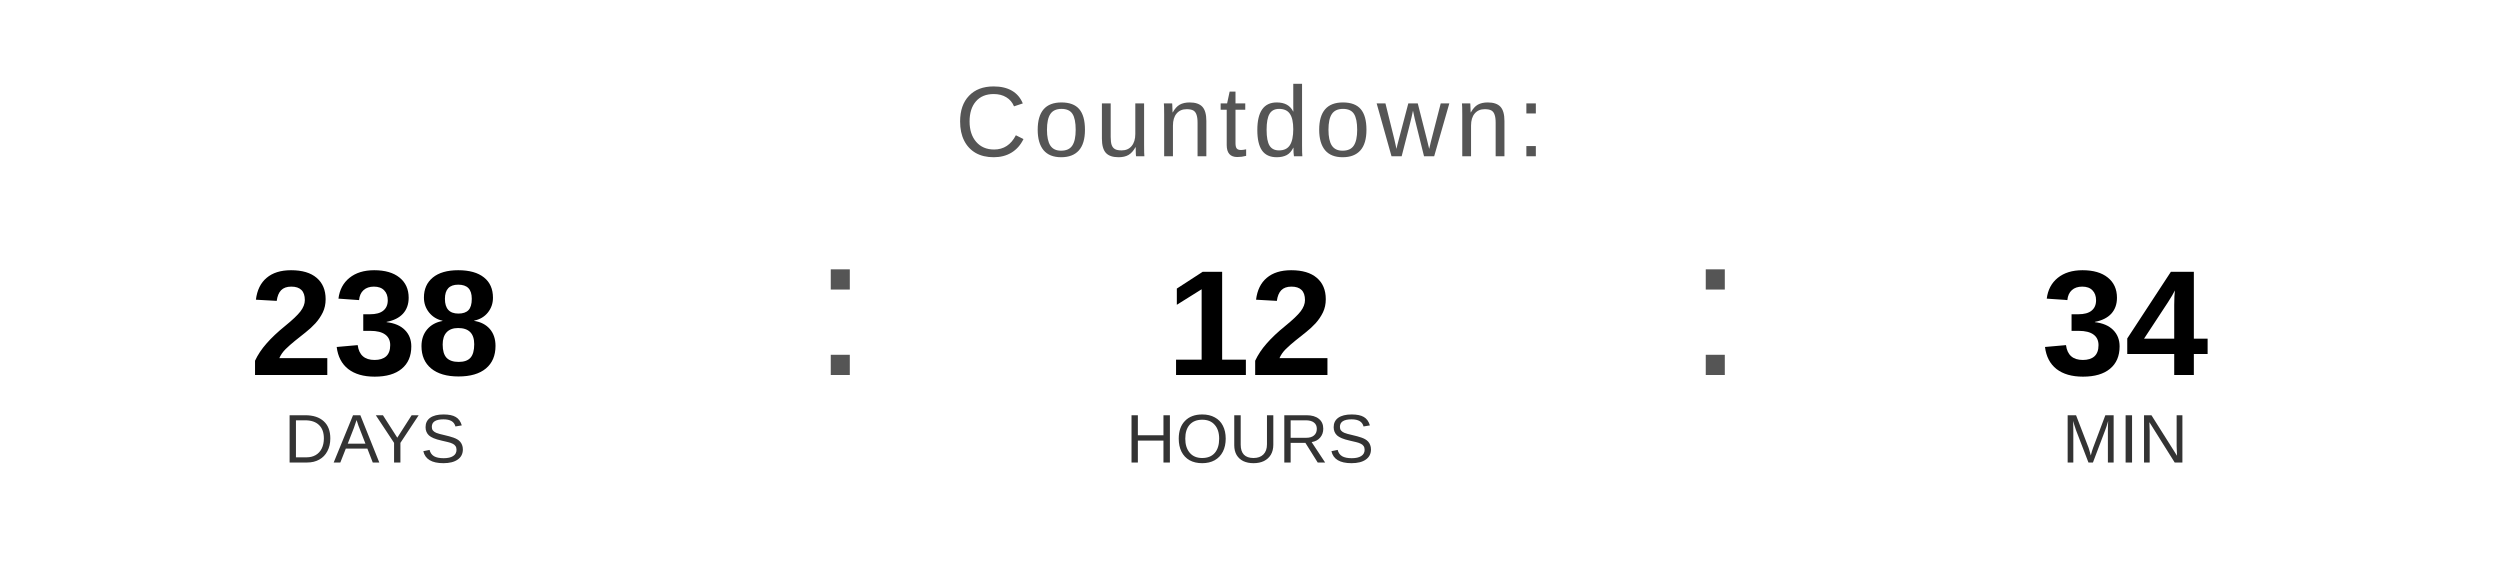
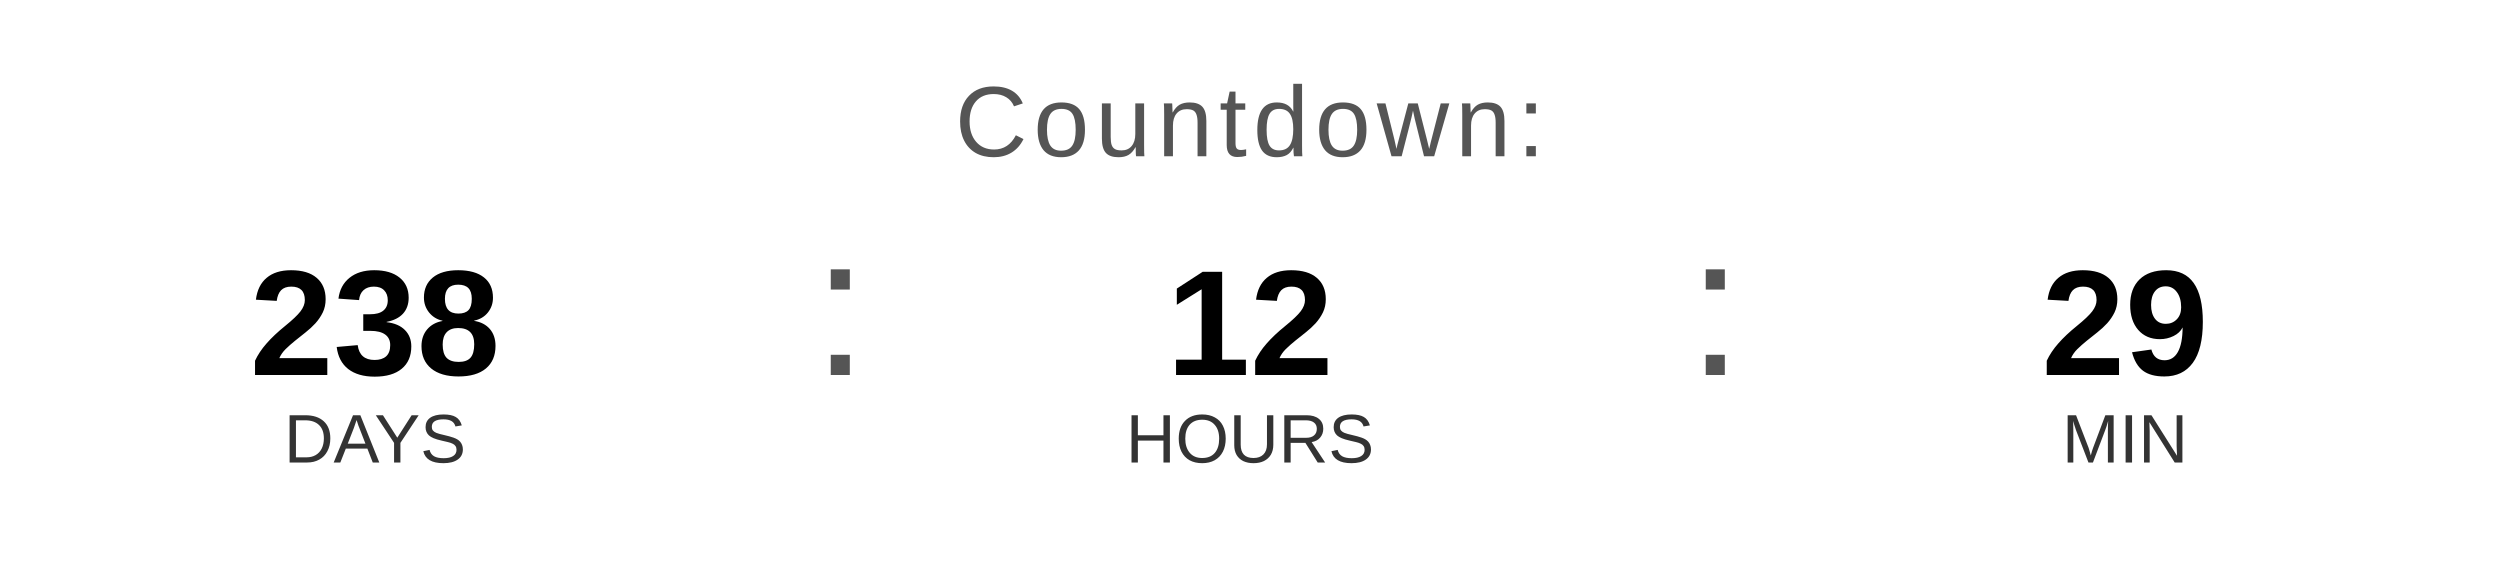
<svg xmlns="http://www.w3.org/2000/svg" width="400" height="90" viewBox="0 0 400 90">
  <text x="200" y="25" font-family="Arial, Helvetica, sans-serif" font-size="16" fill="#555555" text-anchor="middle" letter-spacing="1">
    Countdown:
  </text>
  <text x="60" y="60" font-family="Arial, Helvetica, sans-serif" font-size="24" font-weight="bold" fill="#000000" text-anchor="middle">238</text>
  <text x="60" y="74" font-family="Arial, Helvetica, sans-serif" font-size="11" fill="#333333" text-anchor="middle">DAYS</text>
  <text x="130" y="60" font-family="Arial, sans-serif" font-size="32" fill="#555555">:</text>
  <text x="200" y="60" font-family="Arial, Helvetica, sans-serif" font-size="24" font-weight="bold" fill="#000000" text-anchor="middle">12</text>
  <text x="200" y="74" font-family="Arial, Helvetica, sans-serif" font-size="11" fill="#333333" text-anchor="middle">HOURS</text>
  <text x="270" y="60" font-family="Arial, sans-serif" font-size="32" fill="#555555">:</text>
-   <text x="340" y="60" font-family="Arial, Helvetica, sans-serif" font-size="24" font-weight="bold" fill="#000000" text-anchor="middle">34</text>
+   <text x="340" y="60" font-family="Arial, Helvetica, sans-serif" font-size="24" font-weight="bold" fill="#000000" text-anchor="middle">29</text>
  <text x="340" y="74" font-family="Arial, Helvetica, sans-serif" font-size="11" fill="#333333" text-anchor="middle">MIN</text>
</svg>
